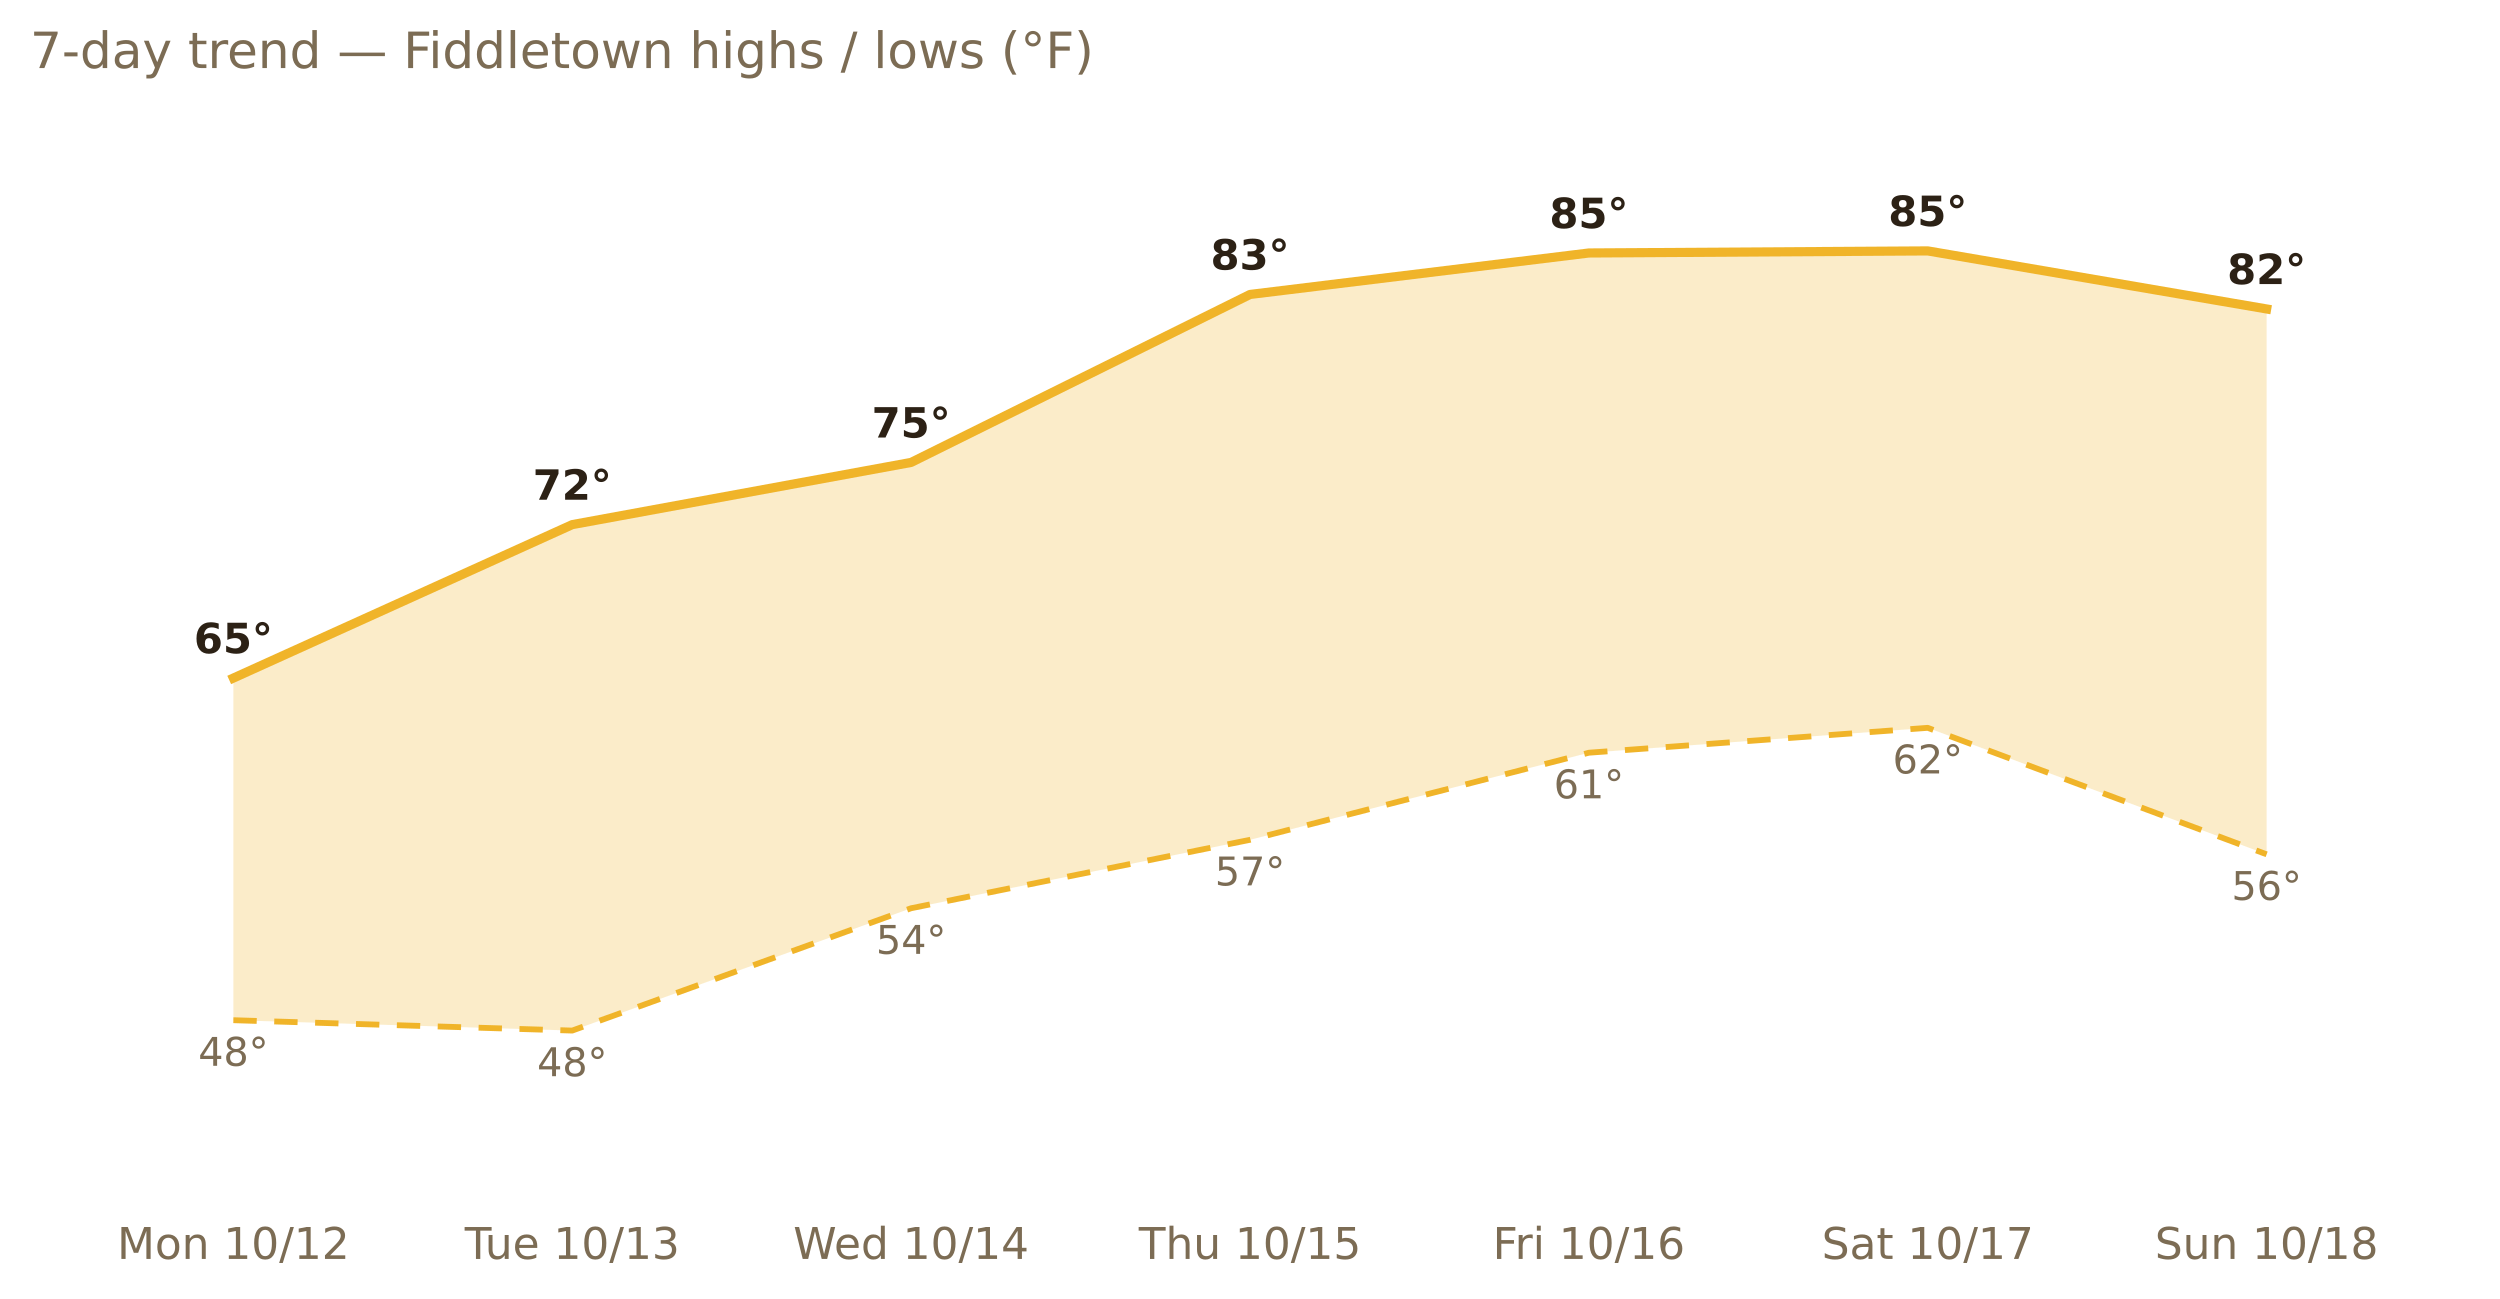
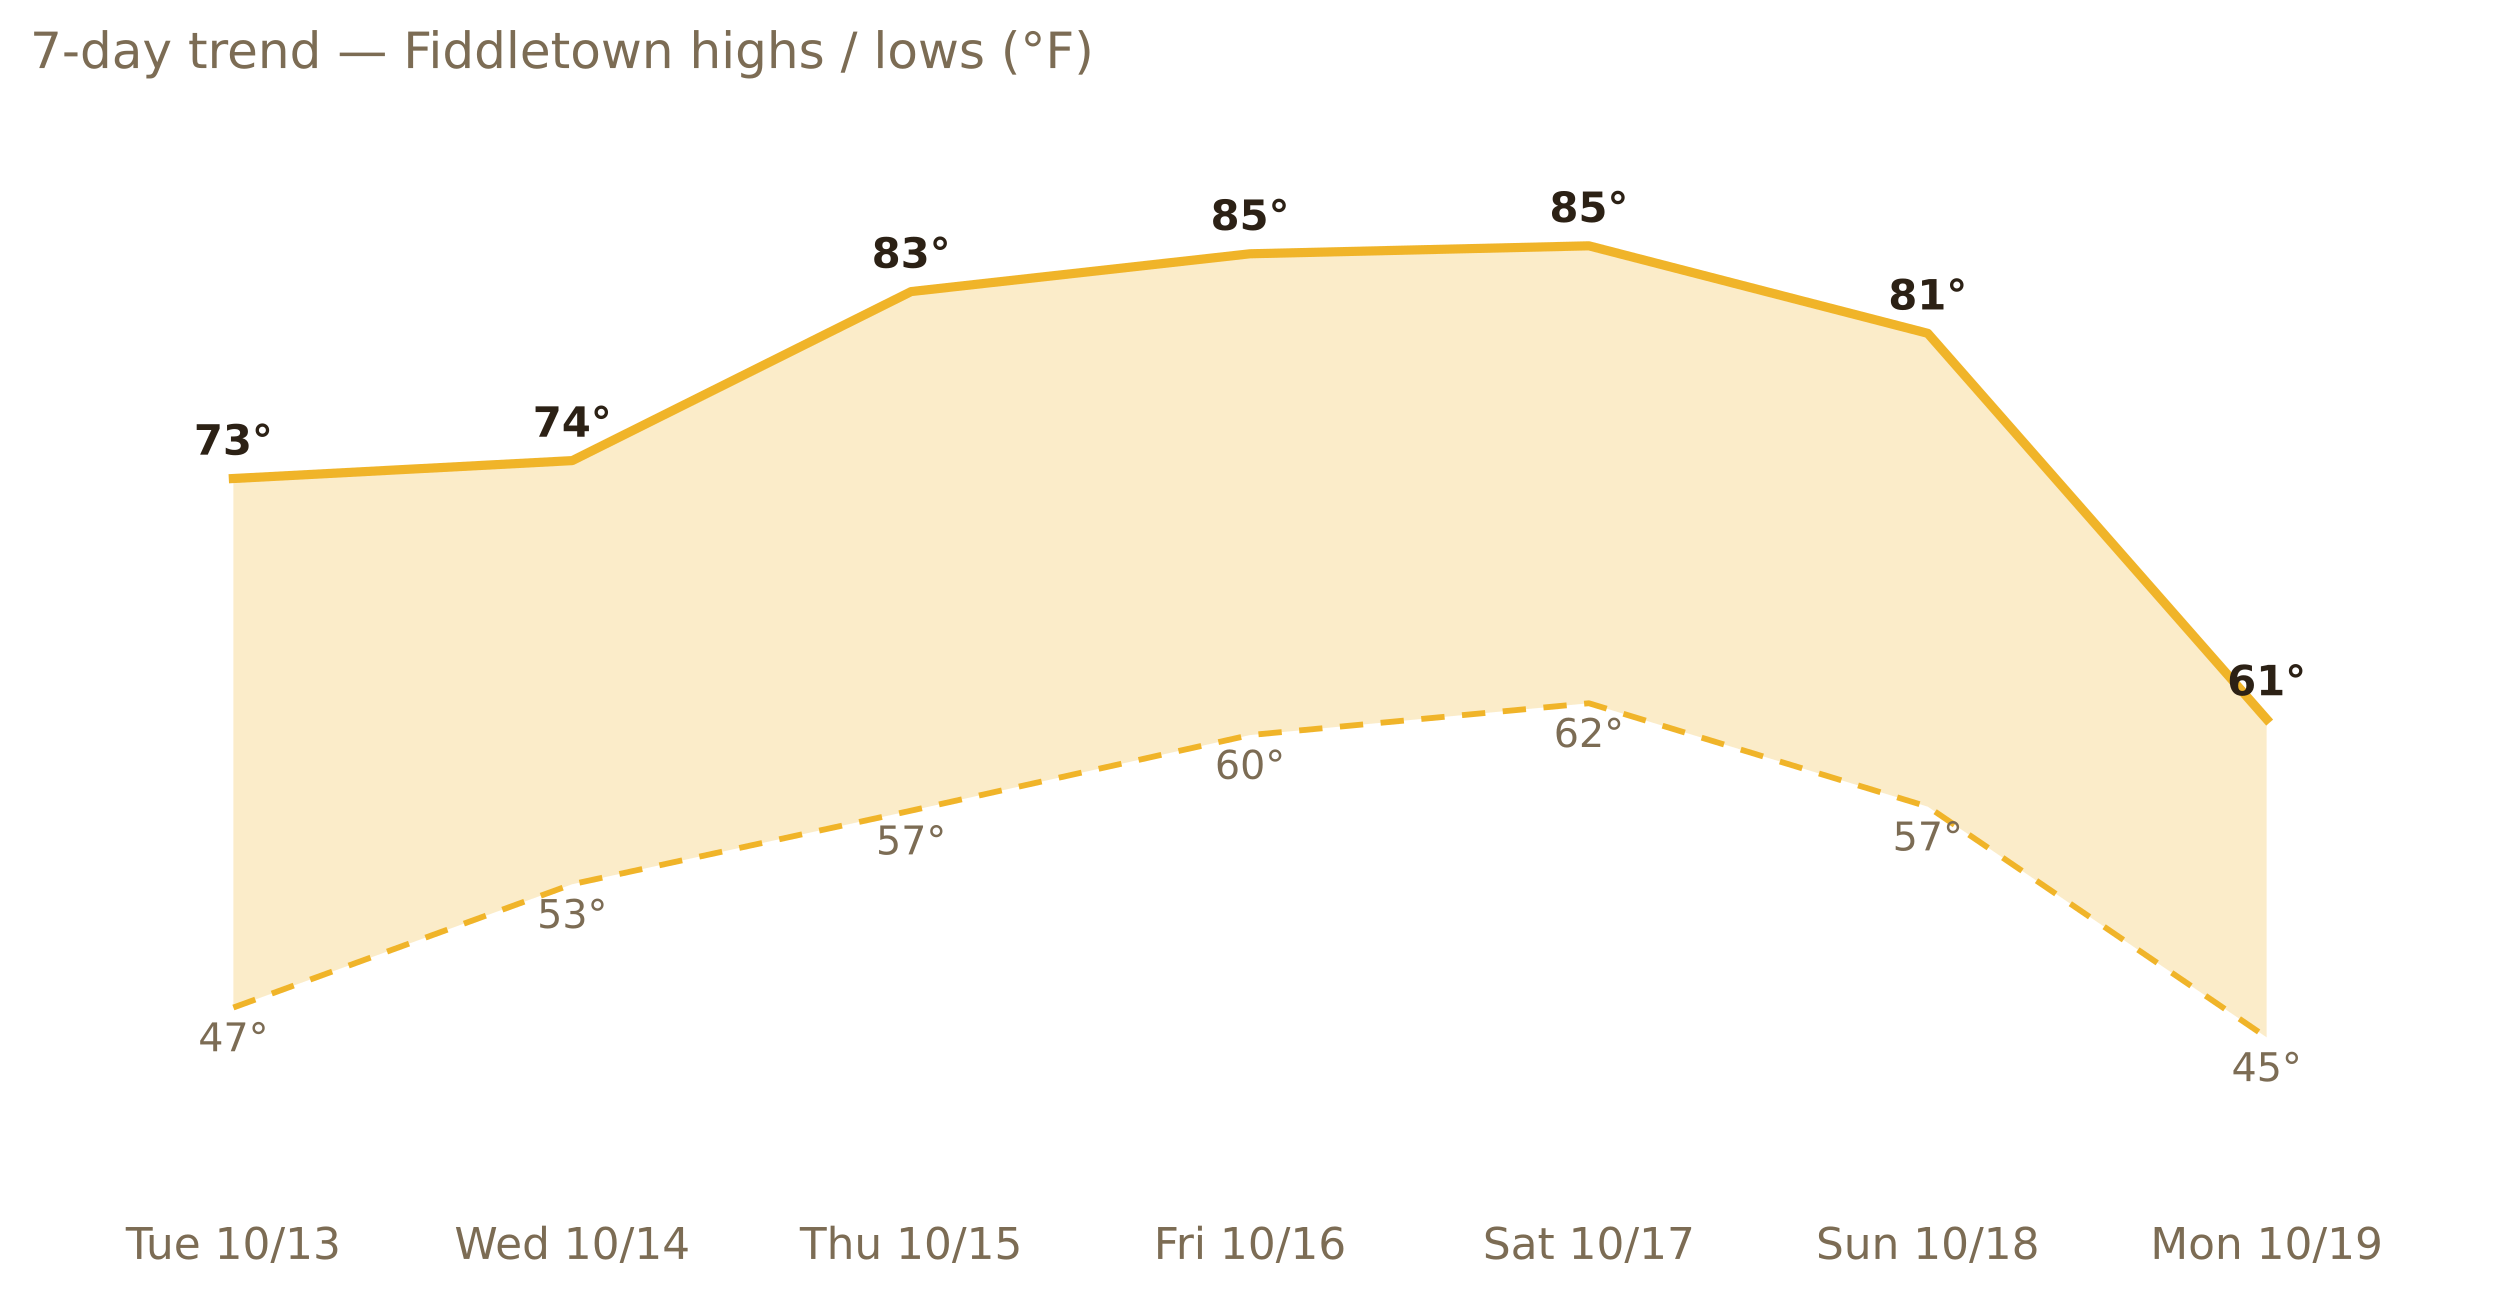
<svg xmlns="http://www.w3.org/2000/svg" xmlns:xlink="http://www.w3.org/1999/xlink" width="599.2pt" height="311.13pt" viewBox="0 0 599.2 311.13" version="1.1">
  <defs>
    <style type="text/css">*{stroke-linejoin: round; stroke-linecap: butt}</style>
  </defs>
  <g id="figure_1">
    <g id="patch_1">
      <path d="M 0 311.13  L 599.2 311.13  L 599.2 0  L 0 0  L 0 311.13  z " style="fill: none; opacity: 0" />
    </g>
    <g id="axes_1">
      <g id="patch_2">
        <path d="M 7.2 286.768  L 592 286.768  L 592 30.318  L 7.2 30.318  L 7.2 286.768  z " style="fill: none" />
      </g>
      <g id="matplotlib.axis_1">
        <g id="xtick_1">
          <g id="text_1">
-             <g style="fill: #7c6c54" transform="translate(28.06568 301.7465) scale(0.105 -0.105)">
-               <defs>
-                 <path id="DejaVuSans-4d" d="M 628 4666  L 1569 4666  L 2759 1491  L 3956 4666  L 4897 4666  L 4897 0  L 4281 0  L 4281 4097  L 3078 897  L 2444 897  L 1241 4097  L 1241 0  L 628 0  L 628 4666  z " transform="scale(0.015625)" />
-                 <path id="DejaVuSans-6f" d="M 1959 3097  Q 1497 3097 1228 2736  Q 959 2375 959 1747  Q 959 1119 1226 758  Q 1494 397 1959 397  Q 2419 397 2687 759  Q 2956 1122 2956 1747  Q 2956 2369 2687 2733  Q 2419 3097 1959 3097  z M 1959 3584  Q 2709 3584 3137 3096  Q 3566 2609 3566 1747  Q 3566 888 3137 398  Q 2709 -91 1959 -91  Q 1206 -91 779 398  Q 353 888 353 1747  Q 353 2609 779 3096  Q 1206 3584 1959 3584  z " transform="scale(0.015625)" />
-                 <path id="DejaVuSans-6e" d="M 3513 2113  L 3513 0  L 2938 0  L 2938 2094  Q 2938 2591 2744 2837  Q 2550 3084 2163 3084  Q 1697 3084 1428 2787  Q 1159 2491 1159 1978  L 1159 0  L 581 0  L 581 3500  L 1159 3500  L 1159 2956  Q 1366 3272 1645 3428  Q 1925 3584 2291 3584  Q 2894 3584 3203 3211  Q 3513 2838 3513 2113  z " transform="scale(0.015625)" />
+             <g style="fill: #7c6c54" transform="translate(30.16486 301.7465) scale(0.105 -0.105)">
+               <defs>
+                 <path id="DejaVuSans-54" d="M -19 4666  L 3928 4666  L 3928 4134  L 2272 4134  L 2272 0  L 1638 0  L 1638 4134  L -19 4134  L -19 4666  z " transform="scale(0.015625)" />
+                 <path id="DejaVuSans-75" d="M 544 1381  L 544 3500  L 1119 3500  L 1119 1403  Q 1119 906 1312 657  Q 1506 409 1894 409  Q 2359 409 2629 706  Q 2900 1003 2900 1516  L 2900 3500  L 3475 3500  L 3475 0  L 2900 0  L 2900 538  Q 2691 219 2414 64  Q 2138 -91 1772 -91  Q 1169 -91 856 284  Q 544 659 544 1381  z M 1991 3584  L 1991 3584  z " transform="scale(0.015625)" />
+                 <path id="DejaVuSans-65" d="M 3597 1894  L 3597 1613  L 953 1613  Q 991 1019 1311 708  Q 1631 397 2203 397  Q 2534 397 2845 478  Q 3156 559 3463 722  L 3463 178  Q 3153 47 2828 -22  Q 2503 -91 2169 -91  Q 1331 -91 842 396  Q 353 884 353 1716  Q 353 2575 817 3079  Q 1281 3584 2069 3584  Q 2775 3584 3186 3129  Q 3597 2675 3597 1894  z M 3022 2063  Q 3016 2534 2758 2815  Q 2500 3097 2075 3097  Q 1594 3097 1305 2825  Q 1016 2553 972 2059  L 3022 2063  z " transform="scale(0.015625)" />
                <path id="DejaVuSans-20" transform="scale(0.015625)" />
                <path id="DejaVuSans-31" d="M 794 531  L 1825 531  L 1825 4091  L 703 3866  L 703 4441  L 1819 4666  L 2450 4666  L 2450 531  L 3481 531  L 3481 0  L 794 0  L 794 531  z " transform="scale(0.015625)" />
                <path id="DejaVuSans-30" d="M 2034 4250  Q 1547 4250 1301 3770  Q 1056 3291 1056 2328  Q 1056 1369 1301 889  Q 1547 409 2034 409  Q 2525 409 2770 889  Q 3016 1369 3016 2328  Q 3016 3291 2770 3770  Q 2525 4250 2034 4250  z M 2034 4750  Q 2819 4750 3233 4129  Q 3647 3509 3647 2328  Q 3647 1150 3233 529  Q 2819 -91 2034 -91  Q 1250 -91 836 529  Q 422 1150 422 2328  Q 422 3509 836 4129  Q 1250 4750 2034 4750  z " transform="scale(0.015625)" />
                <path id="DejaVuSans-2f" d="M 1625 4666  L 2156 4666  L 531 -594  L 0 -594  L 1625 4666  z " transform="scale(0.015625)" />
-                 <path id="DejaVuSans-32" d="M 1228 531  L 3431 531  L 3431 0  L 469 0  L 469 531  Q 828 903 1448 1529  Q 2069 2156 2228 2338  Q 2531 2678 2651 2914  Q 2772 3150 2772 3378  Q 2772 3750 2511 3984  Q 2250 4219 1831 4219  Q 1534 4219 1204 4116  Q 875 4013 500 3803  L 500 4441  Q 881 4594 1212 4672  Q 1544 4750 1819 4750  Q 2544 4750 2975 4387  Q 3406 4025 3406 3419  Q 3406 3131 3298 2873  Q 3191 2616 2906 2266  Q 2828 2175 2409 1742  Q 1991 1309 1228 531  z " transform="scale(0.015625)" />
-               </defs>
-               <use xlink:href="#DejaVuSans-4d" />
-               <use xlink:href="#DejaVuSans-6f" x="86.279" />
-               <use xlink:href="#DejaVuSans-6e" x="147.461" />
-               <use xlink:href="#DejaVuSans-20" x="210.84" />
-               <use xlink:href="#DejaVuSans-31" x="242.627" />
-               <use xlink:href="#DejaVuSans-30" x="306.25" />
-               <use xlink:href="#DejaVuSans-2f" x="369.873" />
-               <use xlink:href="#DejaVuSans-31" x="403.564" />
-               <use xlink:href="#DejaVuSans-32" x="467.188" />
-             </g>
-           </g>
-         </g>
-         <g id="xtick_2">
-           <g id="text_2">
-             <g style="fill: #7c6c54" transform="translate(111.3871 301.7465) scale(0.105 -0.105)">
-               <defs>
-                 <path id="DejaVuSans-54" d="M -19 4666  L 3928 4666  L 3928 4134  L 2272 4134  L 2272 0  L 1638 0  L 1638 4134  L -19 4134  L -19 4666  z " transform="scale(0.015625)" />
-                 <path id="DejaVuSans-75" d="M 544 1381  L 544 3500  L 1119 3500  L 1119 1403  Q 1119 906 1312 657  Q 1506 409 1894 409  Q 2359 409 2629 706  Q 2900 1003 2900 1516  L 2900 3500  L 3475 3500  L 3475 0  L 2900 0  L 2900 538  Q 2691 219 2414 64  Q 2138 -91 1772 -91  Q 1169 -91 856 284  Q 544 659 544 1381  z M 1991 3584  L 1991 3584  z " transform="scale(0.015625)" />
-                 <path id="DejaVuSans-65" d="M 3597 1894  L 3597 1613  L 953 1613  Q 991 1019 1311 708  Q 1631 397 2203 397  Q 2534 397 2845 478  Q 3156 559 3463 722  L 3463 178  Q 3153 47 2828 -22  Q 2503 -91 2169 -91  Q 1331 -91 842 396  Q 353 884 353 1716  Q 353 2575 817 3079  Q 1281 3584 2069 3584  Q 2775 3584 3186 3129  Q 3597 2675 3597 1894  z M 3022 2063  Q 3016 2534 2758 2815  Q 2500 3097 2075 3097  Q 1594 3097 1305 2825  Q 1016 2553 972 2059  L 3022 2063  z " transform="scale(0.015625)" />
                <path id="DejaVuSans-33" d="M 2597 2516  Q 3050 2419 3304 2112  Q 3559 1806 3559 1356  Q 3559 666 3084 287  Q 2609 -91 1734 -91  Q 1441 -91 1130 -33  Q 819 25 488 141  L 488 750  Q 750 597 1062 519  Q 1375 441 1716 441  Q 2309 441 2620 675  Q 2931 909 2931 1356  Q 2931 1769 2642 2001  Q 2353 2234 1838 2234  L 1294 2234  L 1294 2753  L 1863 2753  Q 2328 2753 2575 2939  Q 2822 3125 2822 3475  Q 2822 3834 2567 4026  Q 2313 4219 1838 4219  Q 1578 4219 1281 4162  Q 984 4106 628 3988  L 628 4550  Q 988 4650 1302 4700  Q 1616 4750 1894 4750  Q 2613 4750 3031 4423  Q 3450 4097 3450 3541  Q 3450 3153 3228 2886  Q 3006 2619 2597 2516  z " transform="scale(0.015625)" />
              </defs>
              <use xlink:href="#DejaVuSans-54" />
              <use xlink:href="#DejaVuSans-75" x="45.959" />
              <use xlink:href="#DejaVuSans-65" x="109.338" />
              <use xlink:href="#DejaVuSans-20" x="170.861" />
              <use xlink:href="#DejaVuSans-31" x="202.648" />
              <use xlink:href="#DejaVuSans-30" x="266.271" />
              <use xlink:href="#DejaVuSans-2f" x="329.895" />
              <use xlink:href="#DejaVuSans-31" x="363.586" />
              <use xlink:href="#DejaVuSans-33" x="427.209" />
            </g>
          </g>
        </g>
-         <g id="xtick_3">
-           <g id="text_3">
-             <g style="fill: #7c6c54" transform="translate(190.1336 301.7465) scale(0.105 -0.105)">
+         <g id="xtick_2">
+           <g id="text_2">
+             <g style="fill: #7c6c54" transform="translate(108.9114 301.7465) scale(0.105 -0.105)">
              <defs>
                <path id="DejaVuSans-57" d="M 213 4666  L 850 4666  L 1831 722  L 2809 4666  L 3519 4666  L 4500 722  L 5478 4666  L 6119 4666  L 4947 0  L 4153 0  L 3169 4050  L 2175 0  L 1381 0  L 213 4666  z " transform="scale(0.015625)" />
                <path id="DejaVuSans-64" d="M 2906 2969  L 2906 4863  L 3481 4863  L 3481 0  L 2906 0  L 2906 525  Q 2725 213 2448 61  Q 2172 -91 1784 -91  Q 1150 -91 751 415  Q 353 922 353 1747  Q 353 2572 751 3078  Q 1150 3584 1784 3584  Q 2172 3584 2448 3432  Q 2725 3281 2906 2969  z M 947 1747  Q 947 1113 1208 752  Q 1469 391 1925 391  Q 2381 391 2643 752  Q 2906 1113 2906 1747  Q 2906 2381 2643 2742  Q 2381 3103 1925 3103  Q 1469 3103 1208 2742  Q 947 2381 947 1747  z " transform="scale(0.015625)" />
                <path id="DejaVuSans-34" d="M 2419 4116  L 825 1625  L 2419 1625  L 2419 4116  z M 2253 4666  L 3047 4666  L 3047 1625  L 3713 1625  L 3713 1100  L 3047 1100  L 3047 0  L 2419 0  L 2419 1100  L 313 1100  L 313 1709  L 2253 4666  z " transform="scale(0.015625)" />
              </defs>
              <use xlink:href="#DejaVuSans-57" />
              <use xlink:href="#DejaVuSans-65" x="93.002" />
              <use xlink:href="#DejaVuSans-64" x="154.525" />
              <use xlink:href="#DejaVuSans-20" x="218.002" />
              <use xlink:href="#DejaVuSans-31" x="249.789" />
              <use xlink:href="#DejaVuSans-30" x="313.412" />
              <use xlink:href="#DejaVuSans-2f" x="377.035" />
              <use xlink:href="#DejaVuSans-31" x="410.727" />
              <use xlink:href="#DejaVuSans-34" x="474.35" />
            </g>
          </g>
        </g>
-         <g id="xtick_4">
-           <g id="text_4">
-             <g style="fill: #7c6c54" transform="translate(272.9407 301.7465) scale(0.105 -0.105)">
+         <g id="xtick_3">
+           <g id="text_3">
+             <g style="fill: #7c6c54" transform="translate(191.7184 301.7465) scale(0.105 -0.105)">
              <defs>
                <path id="DejaVuSans-68" d="M 3513 2113  L 3513 0  L 2938 0  L 2938 2094  Q 2938 2591 2744 2837  Q 2550 3084 2163 3084  Q 1697 3084 1428 2787  Q 1159 2491 1159 1978  L 1159 0  L 581 0  L 581 4863  L 1159 4863  L 1159 2956  Q 1366 3272 1645 3428  Q 1925 3584 2291 3584  Q 2894 3584 3203 3211  Q 3513 2838 3513 2113  z " transform="scale(0.015625)" />
                <path id="DejaVuSans-35" d="M 691 4666  L 3169 4666  L 3169 4134  L 1269 4134  L 1269 2991  Q 1406 3038 1543 3061  Q 1681 3084 1819 3084  Q 2600 3084 3056 2656  Q 3513 2228 3513 1497  Q 3513 744 3044 326  Q 2575 -91 1722 -91  Q 1428 -91 1123 -41  Q 819 9 494 109  L 494 744  Q 775 591 1075 516  Q 1375 441 1709 441  Q 2250 441 2565 725  Q 2881 1009 2881 1497  Q 2881 1984 2565 2268  Q 2250 2553 1709 2553  Q 1456 2553 1204 2497  Q 953 2441 691 2322  L 691 4666  z " transform="scale(0.015625)" />
              </defs>
              <use xlink:href="#DejaVuSans-54" />
              <use xlink:href="#DejaVuSans-68" x="61.084" />
              <use xlink:href="#DejaVuSans-75" x="124.463" />
              <use xlink:href="#DejaVuSans-20" x="187.842" />
              <use xlink:href="#DejaVuSans-31" x="219.629" />
              <use xlink:href="#DejaVuSans-30" x="283.252" />
              <use xlink:href="#DejaVuSans-2f" x="346.875" />
              <use xlink:href="#DejaVuSans-31" x="380.566" />
              <use xlink:href="#DejaVuSans-35" x="444.189" />
            </g>
          </g>
        </g>
-         <g id="xtick_5">
-           <g id="text_5">
-             <g style="fill: #7c6c54" transform="translate(357.7682 301.7465) scale(0.105 -0.105)">
+         <g id="xtick_4">
+           <g id="text_4">
+             <g style="fill: #7c6c54" transform="translate(276.5459 301.7465) scale(0.105 -0.105)">
              <defs>
                <path id="DejaVuSans-46" d="M 628 4666  L 3309 4666  L 3309 4134  L 1259 4134  L 1259 2759  L 3109 2759  L 3109 2228  L 1259 2228  L 1259 0  L 628 0  L 628 4666  z " transform="scale(0.015625)" />
                <path id="DejaVuSans-72" d="M 2631 2963  Q 2534 3019 2420 3045  Q 2306 3072 2169 3072  Q 1681 3072 1420 2755  Q 1159 2438 1159 1844  L 1159 0  L 581 0  L 581 3500  L 1159 3500  L 1159 2956  Q 1341 3275 1631 3429  Q 1922 3584 2338 3584  Q 2397 3584 2469 3576  Q 2541 3569 2628 3553  L 2631 2963  z " transform="scale(0.015625)" />
                <path id="DejaVuSans-69" d="M 603 3500  L 1178 3500  L 1178 0  L 603 0  L 603 3500  z M 603 4863  L 1178 4863  L 1178 4134  L 603 4134  L 603 4863  z " transform="scale(0.015625)" />
                <path id="DejaVuSans-36" d="M 2113 2584  Q 1688 2584 1439 2293  Q 1191 2003 1191 1497  Q 1191 994 1439 701  Q 1688 409 2113 409  Q 2538 409 2786 701  Q 3034 994 3034 1497  Q 3034 2003 2786 2293  Q 2538 2584 2113 2584  z M 3366 4563  L 3366 3988  Q 3128 4100 2886 4159  Q 2644 4219 2406 4219  Q 1781 4219 1451 3797  Q 1122 3375 1075 2522  Q 1259 2794 1537 2939  Q 1816 3084 2150 3084  Q 2853 3084 3261 2657  Q 3669 2231 3669 1497  Q 3669 778 3244 343  Q 2819 -91 2113 -91  Q 1303 -91 875 529  Q 447 1150 447 2328  Q 447 3434 972 4092  Q 1497 4750 2381 4750  Q 2619 4750 2861 4703  Q 3103 4656 3366 4563  z " transform="scale(0.015625)" />
              </defs>
              <use xlink:href="#DejaVuSans-46" />
              <use xlink:href="#DejaVuSans-72" x="50.27" />
              <use xlink:href="#DejaVuSans-69" x="91.383" />
              <use xlink:href="#DejaVuSans-20" x="119.166" />
              <use xlink:href="#DejaVuSans-31" x="150.953" />
              <use xlink:href="#DejaVuSans-30" x="214.576" />
              <use xlink:href="#DejaVuSans-2f" x="278.199" />
              <use xlink:href="#DejaVuSans-31" x="311.891" />
              <use xlink:href="#DejaVuSans-36" x="375.514" />
            </g>
          </g>
        </g>
-         <g id="xtick_6">
-           <g id="text_6">
-             <g style="fill: #7c6c54" transform="translate(436.6377 301.7465) scale(0.105 -0.105)">
+         <g id="xtick_5">
+           <g id="text_5">
+             <g style="fill: #7c6c54" transform="translate(355.4155 301.7465) scale(0.105 -0.105)">
              <defs>
                <path id="DejaVuSans-53" d="M 3425 4513  L 3425 3897  Q 3066 4069 2747 4153  Q 2428 4238 2131 4238  Q 1616 4238 1336 4038  Q 1056 3838 1056 3469  Q 1056 3159 1242 3001  Q 1428 2844 1947 2747  L 2328 2669  Q 3034 2534 3370 2195  Q 3706 1856 3706 1288  Q 3706 609 3251 259  Q 2797 -91 1919 -91  Q 1588 -91 1214 -16  Q 841 59 441 206  L 441 856  Q 825 641 1194 531  Q 1563 422 1919 422  Q 2459 422 2753 634  Q 3047 847 3047 1241  Q 3047 1584 2836 1778  Q 2625 1972 2144 2069  L 1759 2144  Q 1053 2284 737 2584  Q 422 2884 422 3419  Q 422 4038 858 4394  Q 1294 4750 2059 4750  Q 2388 4750 2728 4690  Q 3069 4631 3425 4513  z " transform="scale(0.015625)" />
                <path id="DejaVuSans-61" d="M 2194 1759  Q 1497 1759 1228 1600  Q 959 1441 959 1056  Q 959 750 1161 570  Q 1363 391 1709 391  Q 2188 391 2477 730  Q 2766 1069 2766 1631  L 2766 1759  L 2194 1759  z M 3341 1997  L 3341 0  L 2766 0  L 2766 531  Q 2569 213 2275 61  Q 1981 -91 1556 -91  Q 1019 -91 701 211  Q 384 513 384 1019  Q 384 1609 779 1909  Q 1175 2209 1959 2209  L 2766 2209  L 2766 2266  Q 2766 2663 2505 2880  Q 2244 3097 1772 3097  Q 1472 3097 1187 3025  Q 903 2953 641 2809  L 641 3341  Q 956 3463 1253 3523  Q 1550 3584 1831 3584  Q 2591 3584 2966 3190  Q 3341 2797 3341 1997  z " transform="scale(0.015625)" />
                <path id="DejaVuSans-74" d="M 1172 4494  L 1172 3500  L 2356 3500  L 2356 3053  L 1172 3053  L 1172 1153  Q 1172 725 1289 603  Q 1406 481 1766 481  L 2356 481  L 2356 0  L 1766 0  Q 1100 0 847 248  Q 594 497 594 1153  L 594 3053  L 172 3053  L 172 3500  L 594 3500  L 594 4494  L 1172 4494  z " transform="scale(0.015625)" />
                <path id="DejaVuSans-37" d="M 525 4666  L 3525 4666  L 3525 4397  L 1831 0  L 1172 0  L 2766 4134  L 525 4134  L 525 4666  z " transform="scale(0.015625)" />
              </defs>
              <use xlink:href="#DejaVuSans-53" />
              <use xlink:href="#DejaVuSans-61" x="63.477" />
              <use xlink:href="#DejaVuSans-74" x="124.756" />
              <use xlink:href="#DejaVuSans-20" x="163.965" />
              <use xlink:href="#DejaVuSans-31" x="195.752" />
              <use xlink:href="#DejaVuSans-30" x="259.375" />
              <use xlink:href="#DejaVuSans-2f" x="322.998" />
              <use xlink:href="#DejaVuSans-31" x="356.689" />
              <use xlink:href="#DejaVuSans-37" x="420.312" />
            </g>
          </g>
        </g>
-         <g id="xtick_7">
-           <g id="text_7">
-             <g style="fill: #7c6c54" transform="translate(516.481 301.7465) scale(0.105 -0.105)">
-               <defs>
+         <g id="xtick_6">
+           <g id="text_6">
+             <g style="fill: #7c6c54" transform="translate(435.2588 301.7465) scale(0.105 -0.105)">
+               <defs>
+                 <path id="DejaVuSans-6e" d="M 3513 2113  L 3513 0  L 2938 0  L 2938 2094  Q 2938 2591 2744 2837  Q 2550 3084 2163 3084  Q 1697 3084 1428 2787  Q 1159 2491 1159 1978  L 1159 0  L 581 0  L 581 3500  L 1159 3500  L 1159 2956  Q 1366 3272 1645 3428  Q 1925 3584 2291 3584  Q 2894 3584 3203 3211  Q 3513 2838 3513 2113  z " transform="scale(0.015625)" />
                <path id="DejaVuSans-38" d="M 2034 2216  Q 1584 2216 1326 1975  Q 1069 1734 1069 1313  Q 1069 891 1326 650  Q 1584 409 2034 409  Q 2484 409 2743 651  Q 3003 894 3003 1313  Q 3003 1734 2745 1975  Q 2488 2216 2034 2216  z M 1403 2484  Q 997 2584 770 2862  Q 544 3141 544 3541  Q 544 4100 942 4425  Q 1341 4750 2034 4750  Q 2731 4750 3128 4425  Q 3525 4100 3525 3541  Q 3525 3141 3298 2862  Q 3072 2584 2669 2484  Q 3125 2378 3379 2068  Q 3634 1759 3634 1313  Q 3634 634 3220 271  Q 2806 -91 2034 -91  Q 1263 -91 848 271  Q 434 634 434 1313  Q 434 1759 690 2068  Q 947 2378 1403 2484  z M 1172 3481  Q 1172 3119 1398 2916  Q 1625 2713 2034 2713  Q 2441 2713 2670 2916  Q 2900 3119 2900 3481  Q 2900 3844 2670 4047  Q 2441 4250 2034 4250  Q 1625 4250 1398 4047  Q 1172 3844 1172 3481  z " transform="scale(0.015625)" />
              </defs>
              <use xlink:href="#DejaVuSans-53" />
              <use xlink:href="#DejaVuSans-75" x="63.477" />
              <use xlink:href="#DejaVuSans-6e" x="126.855" />
              <use xlink:href="#DejaVuSans-20" x="190.234" />
              <use xlink:href="#DejaVuSans-31" x="222.021" />
              <use xlink:href="#DejaVuSans-30" x="285.645" />
              <use xlink:href="#DejaVuSans-2f" x="349.268" />
              <use xlink:href="#DejaVuSans-31" x="382.959" />
              <use xlink:href="#DejaVuSans-38" x="446.582" />
            </g>
          </g>
        </g>
+         <g id="xtick_7">
+           <g id="text_7">
+             <g style="fill: #7c6c54" transform="translate(515.399 301.7465) scale(0.105 -0.105)">
+               <defs>
+                 <path id="DejaVuSans-4d" d="M 628 4666  L 1569 4666  L 2759 1491  L 3956 4666  L 4897 4666  L 4897 0  L 4281 0  L 4281 4097  L 3078 897  L 2444 897  L 1241 4097  L 1241 0  L 628 0  L 628 4666  z " transform="scale(0.015625)" />
+                 <path id="DejaVuSans-6f" d="M 1959 3097  Q 1497 3097 1228 2736  Q 959 2375 959 1747  Q 959 1119 1226 758  Q 1494 397 1959 397  Q 2419 397 2687 759  Q 2956 1122 2956 1747  Q 2956 2369 2687 2733  Q 2419 3097 1959 3097  z M 1959 3584  Q 2709 3584 3137 3096  Q 3566 2609 3566 1747  Q 3566 888 3137 398  Q 2709 -91 1959 -91  Q 1206 -91 779 398  Q 353 888 353 1747  Q 353 2609 779 3096  Q 1206 3584 1959 3584  z " transform="scale(0.015625)" />
+                 <path id="DejaVuSans-39" d="M 703 97  L 703 672  Q 941 559 1184 500  Q 1428 441 1663 441  Q 2288 441 2617 861  Q 2947 1281 2994 2138  Q 2813 1869 2534 1725  Q 2256 1581 1919 1581  Q 1219 1581 811 2004  Q 403 2428 403 3163  Q 403 3881 828 4315  Q 1253 4750 1959 4750  Q 2769 4750 3195 4129  Q 3622 3509 3622 2328  Q 3622 1225 3098 567  Q 2575 -91 1691 -91  Q 1453 -91 1209 -44  Q 966 3 703 97  z M 1959 2075  Q 2384 2075 2632 2365  Q 2881 2656 2881 3163  Q 2881 3666 2632 3958  Q 2384 4250 1959 4250  Q 1534 4250 1286 3958  Q 1038 3666 1038 3163  Q 1038 2656 1286 2365  Q 1534 2075 1959 2075  z " transform="scale(0.015625)" />
+               </defs>
+               <use xlink:href="#DejaVuSans-4d" />
+               <use xlink:href="#DejaVuSans-6f" x="86.279" />
+               <use xlink:href="#DejaVuSans-6e" x="147.461" />
+               <use xlink:href="#DejaVuSans-20" x="210.84" />
+               <use xlink:href="#DejaVuSans-31" x="242.627" />
+               <use xlink:href="#DejaVuSans-30" x="306.25" />
+               <use xlink:href="#DejaVuSans-2f" x="369.873" />
+               <use xlink:href="#DejaVuSans-31" x="403.564" />
+               <use xlink:href="#DejaVuSans-39" x="467.188" />
+             </g>
+           </g>
+         </g>
      </g>
      <g id="matplotlib.axis_2" />
      <g id="PolyCollection_1">
-         <path d="M 55.933 162.519  L 55.933 244.523  L 137.156 247.008  L 218.378 217.686  L 299.6 201.285  L 380.822 180.411  L 462.044 174.447  L 543.267 204.764  L 543.267 74.054  L 543.267 74.054  L 462.044 60.138  L 380.822 60.635  L 299.6 70.575  L 218.378 110.831  L 137.156 125.741  L 55.933 162.519  z " clip-path="url(#p53b4ef99f5)" style="fill: #f0b429; fill-opacity: 0.25" />
+         <path d="M 55.933 114.689  L 55.933 241.484  L 137.156 211.93  L 218.378 194.294  L 299.6 176.18  L 380.822 168.553  L 462.044 193.34  L 543.267 248.634  L 543.267 172.367  L 543.267 172.367  L 462.044 79.892  L 380.822 58.918  L 299.6 60.825  L 218.378 69.882  L 137.156 110.399  L 55.933 114.689  z " clip-path="url(#pce0f37dc26)" style="fill: #f0b429; fill-opacity: 0.25" />
      </g>
      <g id="line2d_1">
-         <path d="M 55.933 162.519  L 137.156 125.741  L 218.378 110.831  L 299.6 70.575  L 380.822 60.635  L 462.044 60.138  L 543.267 74.054  " clip-path="url(#p53b4ef99f5)" style="fill: none; stroke: #f0b429; stroke-width: 2.2; stroke-linecap: square" />
+         <path d="M 55.933 114.689  L 137.156 110.399  L 218.378 69.882  L 299.6 60.825  L 380.822 58.918  L 462.044 79.892  L 543.267 172.367  " clip-path="url(#pce0f37dc26)" style="fill: none; stroke: #f0b429; stroke-width: 2.2; stroke-linecap: square" />
      </g>
      <g id="line2d_2">
-         <path d="M 55.933 244.523  L 137.156 247.008  L 218.378 217.686  L 299.6 201.285  L 380.822 180.411  L 462.044 174.447  L 543.267 204.764  " clip-path="url(#p53b4ef99f5)" style="fill: none; stroke-dasharray: 5.6,4.2; stroke-dashoffset: 0; stroke: #f0b429; stroke-width: 1.4" />
+         <path d="M 55.933 241.484  L 137.156 211.93  L 218.378 194.294  L 299.6 176.18  L 380.822 168.553  L 462.044 193.34  L 543.267 248.634  " clip-path="url(#pce0f37dc26)" style="fill: none; stroke-dasharray: 5.6,4.2; stroke-dashoffset: 0; stroke: #f0b429; stroke-width: 1.4" />
      </g>
      <g id="text_8">
-         <g style="fill: #2c2115" transform="translate(46.47552 156.5551) scale(0.1 -0.1)">
-           <defs>
-             <path id="DejaVuSans-Bold-36" d="M 2316 2303  Q 2000 2303 1842 2098  Q 1684 1894 1684 1484  Q 1684 1075 1842 870  Q 2000 666 2316 666  Q 2634 666 2792 870  Q 2950 1075 2950 1484  Q 2950 1894 2792 2098  Q 2634 2303 2316 2303  z M 3803 4544  L 3803 3681  Q 3506 3822 3243 3889  Q 2981 3956 2731 3956  Q 2194 3956 1894 3657  Q 1594 3359 1544 2772  Q 1750 2925 1990 3001  Q 2231 3078 2516 3078  Q 3231 3078 3670 2659  Q 4109 2241 4109 1563  Q 4109 813 3618 361  Q 3128 -91 2303 -91  Q 1394 -91 895 523  Q 397 1138 397 2266  Q 397 3422 980 4083  Q 1563 4744 2578 4744  Q 2900 4744 3203 4694  Q 3506 4644 3803 4544  z " transform="scale(0.015625)" />
-             <path id="DejaVuSans-Bold-35" d="M 678 4666  L 3669 4666  L 3669 3781  L 1638 3781  L 1638 3059  Q 1775 3097 1914 3117  Q 2053 3138 2203 3138  Q 3056 3138 3531 2711  Q 4006 2284 4006 1522  Q 4006 766 3489 337  Q 2972 -91 2053 -91  Q 1656 -91 1267 -14  Q 878 63 494 219  L 494 1166  Q 875 947 1217 837  Q 1559 728 1863 728  Q 2300 728 2551 942  Q 2803 1156 2803 1522  Q 2803 1891 2551 2103  Q 2300 2316 1863 2316  Q 1603 2316 1309 2248  Q 1016 2181 678 2041  L 678 4666  z " transform="scale(0.015625)" />
+         <g style="fill: #2c2115" transform="translate(46.47552 108.9691) scale(0.1 -0.1)">
+           <defs>
+             <path id="DejaVuSans-Bold-37" d="M 428 4666  L 3944 4666  L 3944 3988  L 2125 0  L 953 0  L 2675 3781  L 428 3781  L 428 4666  z " transform="scale(0.015625)" />
+             <path id="DejaVuSans-Bold-33" d="M 2981 2516  Q 3453 2394 3698 2092  Q 3944 1791 3944 1325  Q 3944 631 3412 270  Q 2881 -91 1863 -91  Q 1503 -91 1142 -33  Q 781 25 428 141  L 428 1069  Q 766 900 1098 814  Q 1431 728 1753 728  Q 2231 728 2486 893  Q 2741 1059 2741 1369  Q 2741 1688 2480 1852  Q 2219 2016 1709 2016  L 1228 2016  L 1228 2791  L 1734 2791  Q 2188 2791 2409 2933  Q 2631 3075 2631 3366  Q 2631 3634 2415 3781  Q 2200 3928 1806 3928  Q 1516 3928 1219 3862  Q 922 3797 628 3669  L 628 4550  Q 984 4650 1334 4700  Q 1684 4750 2022 4750  Q 2931 4750 3382 4451  Q 3834 4153 3834 3553  Q 3834 3144 3618 2883  Q 3403 2622 2981 2516  z " transform="scale(0.015625)" />
            <path id="DejaVuSans-Bold-b0" d="M 1600 4288  Q 1375 4288 1219 4131  Q 1063 3975 1063 3750  Q 1063 3525 1217 3372  Q 1372 3219 1600 3219  Q 1825 3219 1981 3373  Q 2138 3528 2138 3750  Q 2138 3975 1980 4131  Q 1822 4288 1600 4288  z M 1600 4794  Q 1806 4794 1997 4714  Q 2188 4634 2338 4488  Q 2484 4338 2561 4150  Q 2638 3963 2638 3750  Q 2638 3541 2561 3352  Q 2484 3163 2344 3022  Q 2194 2872 2000 2792  Q 1806 2713 1594 2713  Q 1153 2713 854 3011  Q 556 3309 556 3750  Q 556 4191 857 4492  Q 1159 4794 1600 4794  z " transform="scale(0.015625)" />
          </defs>
-           <use xlink:href="#DejaVuSans-Bold-36" />
-           <use xlink:href="#DejaVuSans-Bold-35" x="69.58" />
+           <use xlink:href="#DejaVuSans-Bold-37" />
+           <use xlink:href="#DejaVuSans-Bold-33" x="69.58" />
          <use xlink:href="#DejaVuSans-Bold-b0" x="139.16" />
        </g>
      </g>
      <g id="text_9">
-         <g style="fill: #7c6c54" transform="translate(47.51396 255.4574) scale(0.095 -0.095)">
+         <g style="fill: #7c6c54" transform="translate(47.51396 251.971) scale(0.095 -0.095)">
          <defs>
            <path id="DejaVuSans-b0" d="M 1600 4347  Q 1350 4347 1178 4173  Q 1006 4000 1006 3750  Q 1006 3503 1178 3333  Q 1350 3163 1600 3163  Q 1850 3163 2022 3333  Q 2194 3503 2194 3750  Q 2194 3997 2020 4172  Q 1847 4347 1600 4347  z M 1600 4750  Q 1800 4750 1984 4673  Q 2169 4597 2303 4453  Q 2447 4313 2519 4134  Q 2591 3956 2591 3750  Q 2591 3338 2302 3052  Q 2013 2766 1594 2766  Q 1172 2766 890 3047  Q 609 3328 609 3750  Q 609 4169 896 4459  Q 1184 4750 1600 4750  z " transform="scale(0.015625)" />
          </defs>
          <use xlink:href="#DejaVuSans-34" />
-           <use xlink:href="#DejaVuSans-38" x="63.623" />
+           <use xlink:href="#DejaVuSans-37" x="63.623" />
          <use xlink:href="#DejaVuSans-b0" x="127.246" />
        </g>
      </g>
      <g id="text_10">
-         <g style="fill: #2c2115" transform="translate(127.6977 119.7774) scale(0.1 -0.1)">
-           <defs>
-             <path id="DejaVuSans-Bold-37" d="M 428 4666  L 3944 4666  L 3944 3988  L 2125 0  L 953 0  L 2675 3781  L 428 3781  L 428 4666  z " transform="scale(0.015625)" />
-             <path id="DejaVuSans-Bold-32" d="M 1844 884  L 3897 884  L 3897 0  L 506 0  L 506 884  L 2209 2388  Q 2438 2594 2547 2791  Q 2656 2988 2656 3200  Q 2656 3528 2436 3728  Q 2216 3928 1850 3928  Q 1569 3928 1234 3808  Q 900 3688 519 3450  L 519 4475  Q 925 4609 1322 4679  Q 1719 4750 2100 4750  Q 2938 4750 3402 4381  Q 3866 4013 3866 3353  Q 3866 2972 3669 2642  Q 3472 2313 2841 1759  L 1844 884  z " transform="scale(0.015625)" />
+         <g style="fill: #2c2115" transform="translate(127.6977 104.6791) scale(0.1 -0.1)">
+           <defs>
+             <path id="DejaVuSans-Bold-34" d="M 2356 3675  L 1038 1722  L 2356 1722  L 2356 3675  z M 2156 4666  L 3494 4666  L 3494 1722  L 4159 1722  L 4159 850  L 3494 850  L 3494 0  L 2356 0  L 2356 850  L 288 850  L 288 1881  L 2156 4666  z " transform="scale(0.015625)" />
          </defs>
          <use xlink:href="#DejaVuSans-Bold-37" />
-           <use xlink:href="#DejaVuSans-Bold-32" x="69.58" />
+           <use xlink:href="#DejaVuSans-Bold-34" x="69.58" />
          <use xlink:href="#DejaVuSans-Bold-b0" x="139.16" />
        </g>
      </g>
      <g id="text_11">
-         <g style="fill: #7c6c54" transform="translate(128.7362 257.9423) scale(0.095 -0.095)">
-           <use xlink:href="#DejaVuSans-34" />
-           <use xlink:href="#DejaVuSans-38" x="63.623" />
+         <g style="fill: #7c6c54" transform="translate(128.7362 222.4173) scale(0.095 -0.095)">
+           <use xlink:href="#DejaVuSans-35" />
+           <use xlink:href="#DejaVuSans-33" x="63.623" />
          <use xlink:href="#DejaVuSans-b0" x="127.246" />
        </g>
      </g>
      <g id="text_12">
-         <g style="fill: #2c2115" transform="translate(208.92 104.8675) scale(0.1 -0.1)">
-           <use xlink:href="#DejaVuSans-Bold-37" />
-           <use xlink:href="#DejaVuSans-Bold-35" x="69.58" />
-           <use xlink:href="#DejaVuSans-Bold-b0" x="139.16" />
-         </g>
-       </g>
-       <g id="text_13">
-         <g style="fill: #7c6c54" transform="translate(209.9584 228.6196) scale(0.095 -0.095)">
-           <use xlink:href="#DejaVuSans-35" />
-           <use xlink:href="#DejaVuSans-34" x="63.623" />
-           <use xlink:href="#DejaVuSans-b0" x="127.246" />
-         </g>
-       </g>
-       <g id="text_14">
-         <g style="fill: #2c2115" transform="translate(290.1422 64.61086) scale(0.1 -0.1)">
+         <g style="fill: #2c2115" transform="translate(208.92 64.1619) scale(0.1 -0.1)">
          <defs>
            <path id="DejaVuSans-Bold-38" d="M 2228 2088  Q 1891 2088 1709 1903  Q 1528 1719 1528 1375  Q 1528 1031 1709 848  Q 1891 666 2228 666  Q 2563 666 2741 848  Q 2919 1031 2919 1375  Q 2919 1722 2741 1905  Q 2563 2088 2228 2088  z M 1350 2484  Q 925 2613 709 2878  Q 494 3144 494 3541  Q 494 4131 934 4440  Q 1375 4750 2228 4750  Q 3075 4750 3515 4442  Q 3956 4134 3956 3541  Q 3956 3144 3739 2878  Q 3522 2613 3097 2484  Q 3572 2353 3814 2058  Q 4056 1763 4056 1313  Q 4056 619 3595 264  Q 3134 -91 2228 -91  Q 1319 -91 855 264  Q 391 619 391 1313  Q 391 1763 633 2058  Q 875 2353 1350 2484  z M 1631 3419  Q 1631 3141 1786 2991  Q 1941 2841 2228 2841  Q 2509 2841 2662 2991  Q 2816 3141 2816 3419  Q 2816 3697 2662 3845  Q 2509 3994 2228 3994  Q 1941 3994 1786 3844  Q 1631 3694 1631 3419  z " transform="scale(0.015625)" />
-             <path id="DejaVuSans-Bold-33" d="M 2981 2516  Q 3453 2394 3698 2092  Q 3944 1791 3944 1325  Q 3944 631 3412 270  Q 2881 -91 1863 -91  Q 1503 -91 1142 -33  Q 781 25 428 141  L 428 1069  Q 766 900 1098 814  Q 1431 728 1753 728  Q 2231 728 2486 893  Q 2741 1059 2741 1369  Q 2741 1688 2480 1852  Q 2219 2016 1709 2016  L 1228 2016  L 1228 2791  L 1734 2791  Q 2188 2791 2409 2933  Q 2631 3075 2631 3366  Q 2631 3634 2415 3781  Q 2200 3928 1806 3928  Q 1516 3928 1219 3862  Q 922 3797 628 3669  L 628 4550  Q 984 4650 1334 4700  Q 1684 4750 2022 4750  Q 2931 4750 3382 4451  Q 3834 4153 3834 3553  Q 3834 3144 3618 2883  Q 3403 2622 2981 2516  z " transform="scale(0.015625)" />
          </defs>
          <use xlink:href="#DejaVuSans-Bold-38" />
          <use xlink:href="#DejaVuSans-Bold-33" x="69.58" />
          <use xlink:href="#DejaVuSans-Bold-b0" x="139.16" />
        </g>
      </g>
-       <g id="text_15">
-         <g style="fill: #7c6c54" transform="translate(291.1806 212.2187) scale(0.095 -0.095)">
+       <g id="text_13">
+         <g style="fill: #7c6c54" transform="translate(209.9584 204.7804) scale(0.095 -0.095)">
          <use xlink:href="#DejaVuSans-35" />
          <use xlink:href="#DejaVuSans-37" x="63.623" />
          <use xlink:href="#DejaVuSans-b0" x="127.246" />
        </g>
      </g>
-       <g id="text_16">
-         <g style="fill: #2c2115" transform="translate(371.3644 54.67094) scale(0.1 -0.1)">
+       <g id="text_14">
+         <g style="fill: #2c2115" transform="translate(290.1422 55.10511) scale(0.1 -0.1)">
+           <defs>
+             <path id="DejaVuSans-Bold-35" d="M 678 4666  L 3669 4666  L 3669 3781  L 1638 3781  L 1638 3059  Q 1775 3097 1914 3117  Q 2053 3138 2203 3138  Q 3056 3138 3531 2711  Q 4006 2284 4006 1522  Q 4006 766 3489 337  Q 2972 -91 2053 -91  Q 1656 -91 1267 -14  Q 878 63 494 219  L 494 1166  Q 875 947 1217 837  Q 1559 728 1863 728  Q 2300 728 2551 942  Q 2803 1156 2803 1522  Q 2803 1891 2551 2103  Q 2300 2316 1863 2316  Q 1603 2316 1309 2248  Q 1016 2181 678 2041  L 678 4666  z " transform="scale(0.015625)" />
+           </defs>
          <use xlink:href="#DejaVuSans-Bold-38" />
          <use xlink:href="#DejaVuSans-Bold-35" x="69.58" />
          <use xlink:href="#DejaVuSans-Bold-b0" x="139.16" />
        </g>
      </g>
-       <g id="text_17">
-         <g style="fill: #7c6c54" transform="translate(372.4028 191.3449) scale(0.095 -0.095)">
+       <g id="text_15">
+         <g style="fill: #7c6c54" transform="translate(291.1806 186.6668) scale(0.095 -0.095)">
          <use xlink:href="#DejaVuSans-36" />
-           <use xlink:href="#DejaVuSans-31" x="63.623" />
-           <use xlink:href="#DejaVuSans-b0" x="127.246" />
-         </g>
-       </g>
-       <g id="text_18">
-         <g style="fill: #2c2115" transform="translate(452.5866 54.17394) scale(0.1 -0.1)">
+           <use xlink:href="#DejaVuSans-30" x="63.623" />
+           <use xlink:href="#DejaVuSans-b0" x="127.246" />
+         </g>
+       </g>
+       <g id="text_16">
+         <g style="fill: #2c2115" transform="translate(371.3644 53.19842) scale(0.1 -0.1)">
          <use xlink:href="#DejaVuSans-Bold-38" />
          <use xlink:href="#DejaVuSans-Bold-35" x="69.58" />
          <use xlink:href="#DejaVuSans-Bold-b0" x="139.16" />
        </g>
      </g>
-       <g id="text_19">
-         <g style="fill: #7c6c54" transform="translate(453.6251 185.3809) scale(0.095 -0.095)">
+       <g id="text_17">
+         <g style="fill: #7c6c54" transform="translate(372.4028 179.0401) scale(0.095 -0.095)">
+           <defs>
+             <path id="DejaVuSans-32" d="M 1228 531  L 3431 531  L 3431 0  L 469 0  L 469 531  Q 828 903 1448 1529  Q 2069 2156 2228 2338  Q 2531 2678 2651 2914  Q 2772 3150 2772 3378  Q 2772 3750 2511 3984  Q 2250 4219 1831 4219  Q 1534 4219 1204 4116  Q 875 4013 500 3803  L 500 4441  Q 881 4594 1212 4672  Q 1544 4750 1819 4750  Q 2544 4750 2975 4387  Q 3406 4025 3406 3419  Q 3406 3131 3298 2873  Q 3191 2616 2906 2266  Q 2828 2175 2409 1742  Q 1991 1309 1228 531  z " transform="scale(0.015625)" />
+           </defs>
          <use xlink:href="#DejaVuSans-36" />
          <use xlink:href="#DejaVuSans-32" x="63.623" />
          <use xlink:href="#DejaVuSans-b0" x="127.246" />
        </g>
      </g>
+       <g id="text_18">
+         <g style="fill: #2c2115" transform="translate(452.5866 74.17203) scale(0.1 -0.1)">
+           <defs>
+             <path id="DejaVuSans-Bold-31" d="M 750 831  L 1813 831  L 1813 3847  L 722 3622  L 722 4441  L 1806 4666  L 2950 4666  L 2950 831  L 4013 831  L 4013 0  L 750 0  L 750 831  z " transform="scale(0.015625)" />
+           </defs>
+           <use xlink:href="#DejaVuSans-Bold-38" />
+           <use xlink:href="#DejaVuSans-Bold-31" x="69.58" />
+           <use xlink:href="#DejaVuSans-Bold-b0" x="139.16" />
+         </g>
+       </g>
+       <g id="text_19">
+         <g style="fill: #7c6c54" transform="translate(453.6251 203.827) scale(0.095 -0.095)">
+           <use xlink:href="#DejaVuSans-35" />
+           <use xlink:href="#DejaVuSans-37" x="63.623" />
+           <use xlink:href="#DejaVuSans-b0" x="127.246" />
+         </g>
+       </g>
      <g id="text_20">
-         <g style="fill: #2c2115" transform="translate(533.8089 68.08983) scale(0.1 -0.1)">
-           <use xlink:href="#DejaVuSans-Bold-38" />
-           <use xlink:href="#DejaVuSans-Bold-32" x="69.58" />
+         <g style="fill: #2c2115" transform="translate(533.8089 166.6466) scale(0.1 -0.1)">
+           <defs>
+             <path id="DejaVuSans-Bold-36" d="M 2316 2303  Q 2000 2303 1842 2098  Q 1684 1894 1684 1484  Q 1684 1075 1842 870  Q 2000 666 2316 666  Q 2634 666 2792 870  Q 2950 1075 2950 1484  Q 2950 1894 2792 2098  Q 2634 2303 2316 2303  z M 3803 4544  L 3803 3681  Q 3506 3822 3243 3889  Q 2981 3956 2731 3956  Q 2194 3956 1894 3657  Q 1594 3359 1544 2772  Q 1750 2925 1990 3001  Q 2231 3078 2516 3078  Q 3231 3078 3670 2659  Q 4109 2241 4109 1563  Q 4109 813 3618 361  Q 3128 -91 2303 -91  Q 1394 -91 895 523  Q 397 1138 397 2266  Q 397 3422 980 4083  Q 1563 4744 2578 4744  Q 2900 4744 3203 4694  Q 3506 4644 3803 4544  z " transform="scale(0.015625)" />
+           </defs>
+           <use xlink:href="#DejaVuSans-Bold-36" />
+           <use xlink:href="#DejaVuSans-Bold-31" x="69.58" />
          <use xlink:href="#DejaVuSans-Bold-b0" x="139.16" />
        </g>
      </g>
      <g id="text_21">
-         <g style="fill: #7c6c54" transform="translate(534.8473 215.6977) scale(0.095 -0.095)">
-           <use xlink:href="#DejaVuSans-35" />
-           <use xlink:href="#DejaVuSans-36" x="63.623" />
+         <g style="fill: #7c6c54" transform="translate(534.8473 259.1211) scale(0.095 -0.095)">
+           <use xlink:href="#DejaVuSans-34" />
+           <use xlink:href="#DejaVuSans-35" x="63.623" />
          <use xlink:href="#DejaVuSans-b0" x="127.246" />
        </g>
      </g>
      <g id="text_22">
        <g style="fill: #7c6c54" transform="translate(7.2 16.31812) scale(0.12 -0.12)">
          <defs>
            <path id="DejaVuSans-2d" d="M 313 2009  L 1997 2009  L 1997 1497  L 313 1497  L 313 2009  z " transform="scale(0.015625)" />
            <path id="DejaVuSans-79" d="M 2059 -325  Q 1816 -950 1584 -1140  Q 1353 -1331 966 -1331  L 506 -1331  L 506 -850  L 844 -850  Q 1081 -850 1212 -737  Q 1344 -625 1503 -206  L 1606 56  L 191 3500  L 800 3500  L 1894 763  L 2988 3500  L 3597 3500  L 2059 -325  z " transform="scale(0.015625)" />
            <path id="DejaVuSans-2014" d="M 313 1978  L 6088 1978  L 6088 1528  L 313 1528  L 313 1978  z " transform="scale(0.015625)" />
            <path id="DejaVuSans-6c" d="M 603 4863  L 1178 4863  L 1178 0  L 603 0  L 603 4863  z " transform="scale(0.015625)" />
            <path id="DejaVuSans-77" d="M 269 3500  L 844 3500  L 1563 769  L 2278 3500  L 2956 3500  L 3675 769  L 4391 3500  L 4966 3500  L 4050 0  L 3372 0  L 2619 2869  L 1863 0  L 1184 0  L 269 3500  z " transform="scale(0.015625)" />
            <path id="DejaVuSans-67" d="M 2906 1791  Q 2906 2416 2648 2759  Q 2391 3103 1925 3103  Q 1463 3103 1205 2759  Q 947 2416 947 1791  Q 947 1169 1205 825  Q 1463 481 1925 481  Q 2391 481 2648 825  Q 2906 1169 2906 1791  z M 3481 434  Q 3481 -459 3084 -895  Q 2688 -1331 1869 -1331  Q 1566 -1331 1297 -1286  Q 1028 -1241 775 -1147  L 775 -588  Q 1028 -725 1275 -790  Q 1522 -856 1778 -856  Q 2344 -856 2625 -561  Q 2906 -266 2906 331  L 2906 616  Q 2728 306 2450 153  Q 2172 0 1784 0  Q 1141 0 747 490  Q 353 981 353 1791  Q 353 2603 747 3093  Q 1141 3584 1784 3584  Q 2172 3584 2450 3431  Q 2728 3278 2906 2969  L 2906 3500  L 3481 3500  L 3481 434  z " transform="scale(0.015625)" />
            <path id="DejaVuSans-73" d="M 2834 3397  L 2834 2853  Q 2591 2978 2328 3040  Q 2066 3103 1784 3103  Q 1356 3103 1142 2972  Q 928 2841 928 2578  Q 928 2378 1081 2264  Q 1234 2150 1697 2047  L 1894 2003  Q 2506 1872 2764 1633  Q 3022 1394 3022 966  Q 3022 478 2636 193  Q 2250 -91 1575 -91  Q 1294 -91 989 -36  Q 684 19 347 128  L 347 722  Q 666 556 975 473  Q 1284 391 1588 391  Q 1994 391 2212 530  Q 2431 669 2431 922  Q 2431 1156 2273 1281  Q 2116 1406 1581 1522  L 1381 1569  Q 847 1681 609 1914  Q 372 2147 372 2553  Q 372 3047 722 3315  Q 1072 3584 1716 3584  Q 2034 3584 2315 3537  Q 2597 3491 2834 3397  z " transform="scale(0.015625)" />
            <path id="DejaVuSans-28" d="M 1984 4856  Q 1566 4138 1362 3434  Q 1159 2731 1159 2009  Q 1159 1288 1364 580  Q 1569 -128 1984 -844  L 1484 -844  Q 1016 -109 783 600  Q 550 1309 550 2009  Q 550 2706 781 3412  Q 1013 4119 1484 4856  L 1984 4856  z " transform="scale(0.015625)" />
            <path id="DejaVuSans-29" d="M 513 4856  L 1013 4856  Q 1481 4119 1714 3412  Q 1947 2706 1947 2009  Q 1947 1309 1714 600  Q 1481 -109 1013 -844  L 513 -844  Q 928 -128 1133 580  Q 1338 1288 1338 2009  Q 1338 2731 1133 3434  Q 928 4138 513 4856  z " transform="scale(0.015625)" />
          </defs>
          <use xlink:href="#DejaVuSans-37" />
          <use xlink:href="#DejaVuSans-2d" x="63.623" />
          <use xlink:href="#DejaVuSans-64" x="99.707" />
          <use xlink:href="#DejaVuSans-61" x="163.184" />
          <use xlink:href="#DejaVuSans-79" x="224.463" />
          <use xlink:href="#DejaVuSans-20" x="283.643" />
          <use xlink:href="#DejaVuSans-74" x="315.43" />
          <use xlink:href="#DejaVuSans-72" x="354.639" />
          <use xlink:href="#DejaVuSans-65" x="393.502" />
          <use xlink:href="#DejaVuSans-6e" x="455.025" />
          <use xlink:href="#DejaVuSans-64" x="518.404" />
          <use xlink:href="#DejaVuSans-20" x="581.881" />
          <use xlink:href="#DejaVuSans-2014" x="613.668" />
          <use xlink:href="#DejaVuSans-20" x="713.668" />
          <use xlink:href="#DejaVuSans-46" x="745.455" />
          <use xlink:href="#DejaVuSans-69" x="795.725" />
          <use xlink:href="#DejaVuSans-64" x="823.508" />
          <use xlink:href="#DejaVuSans-64" x="886.984" />
          <use xlink:href="#DejaVuSans-6c" x="950.461" />
          <use xlink:href="#DejaVuSans-65" x="978.244" />
          <use xlink:href="#DejaVuSans-74" x="1039.768" />
          <use xlink:href="#DejaVuSans-6f" x="1078.977" />
          <use xlink:href="#DejaVuSans-77" x="1140.158" />
          <use xlink:href="#DejaVuSans-6e" x="1221.945" />
          <use xlink:href="#DejaVuSans-20" x="1285.324" />
          <use xlink:href="#DejaVuSans-68" x="1317.111" />
          <use xlink:href="#DejaVuSans-69" x="1380.49" />
          <use xlink:href="#DejaVuSans-67" x="1408.273" />
          <use xlink:href="#DejaVuSans-68" x="1471.75" />
          <use xlink:href="#DejaVuSans-73" x="1535.129" />
          <use xlink:href="#DejaVuSans-20" x="1587.229" />
          <use xlink:href="#DejaVuSans-2f" x="1619.016" />
          <use xlink:href="#DejaVuSans-20" x="1652.707" />
          <use xlink:href="#DejaVuSans-6c" x="1684.494" />
          <use xlink:href="#DejaVuSans-6f" x="1712.277" />
          <use xlink:href="#DejaVuSans-77" x="1773.459" />
          <use xlink:href="#DejaVuSans-73" x="1855.246" />
          <use xlink:href="#DejaVuSans-20" x="1907.346" />
          <use xlink:href="#DejaVuSans-28" x="1939.133" />
          <use xlink:href="#DejaVuSans-b0" x="1978.146" />
          <use xlink:href="#DejaVuSans-46" x="2028.146" />
          <use xlink:href="#DejaVuSans-29" x="2085.666" />
        </g>
      </g>
    </g>
  </g>
  <defs>
-     <clipPath id="p53b4ef99f5">
+     <clipPath id="pce0f37dc26">
      <rect x="7.2" y="30.318" width="584.8" height="256.45" />
    </clipPath>
  </defs>
</svg>
